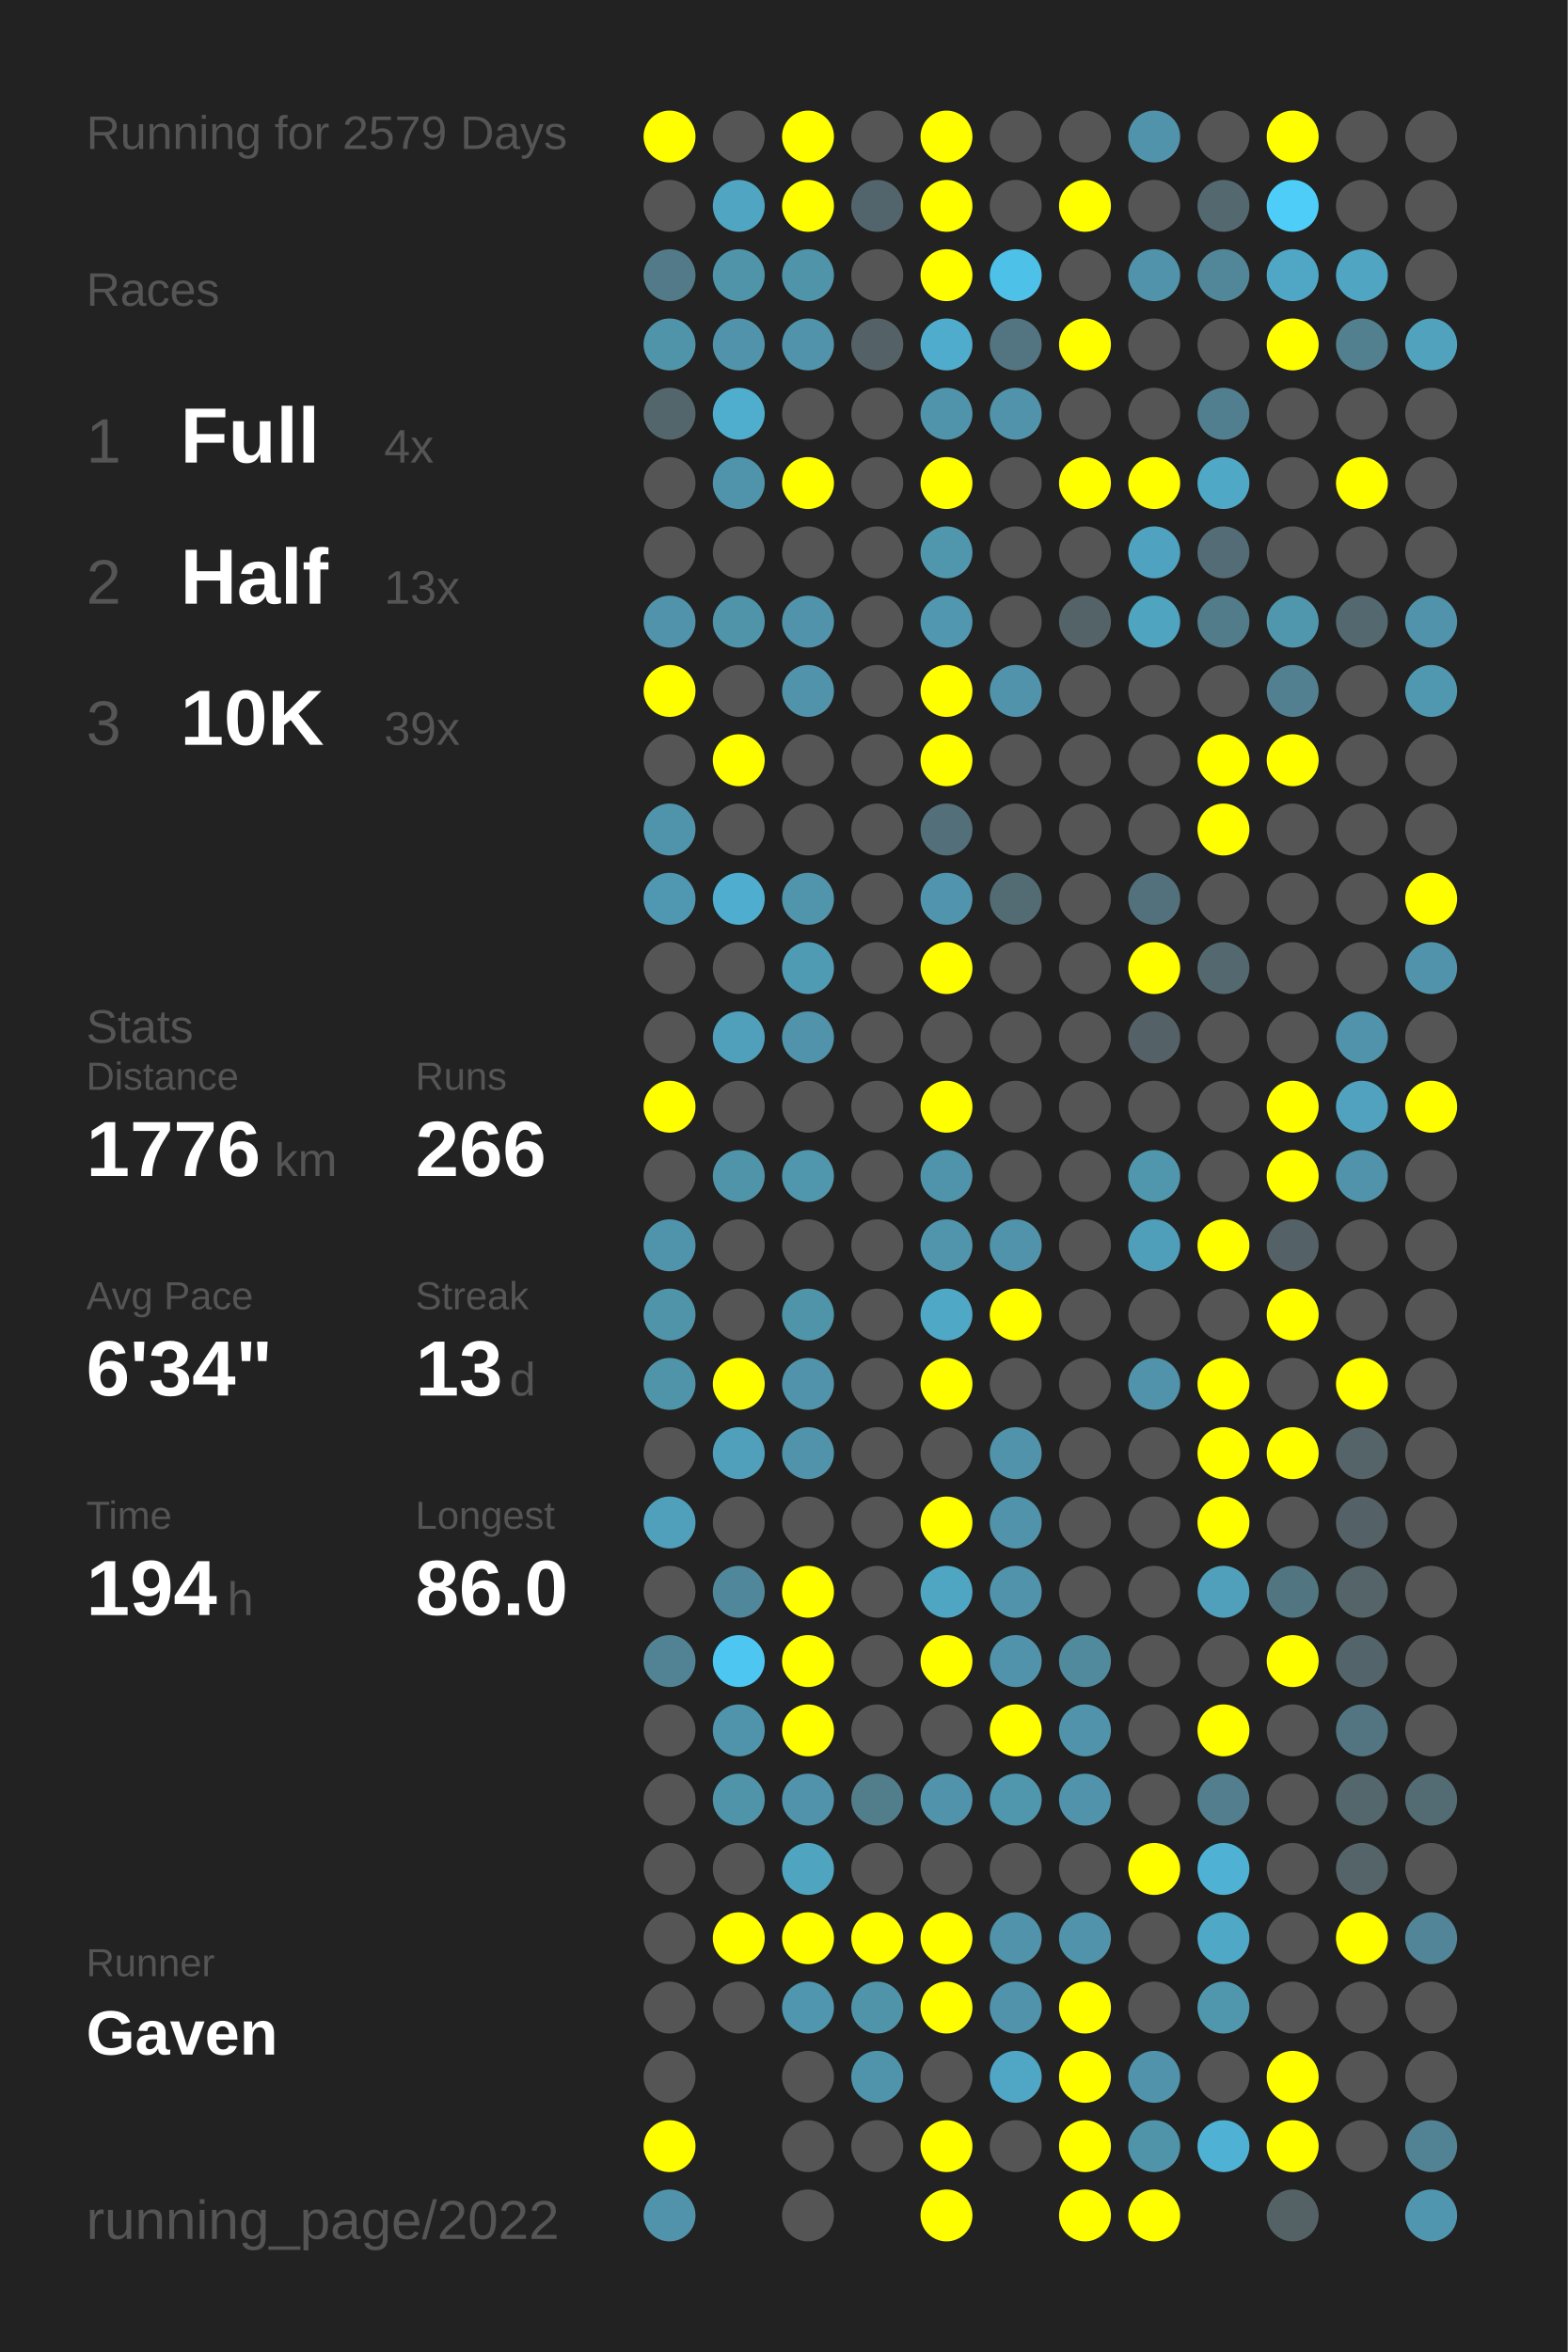
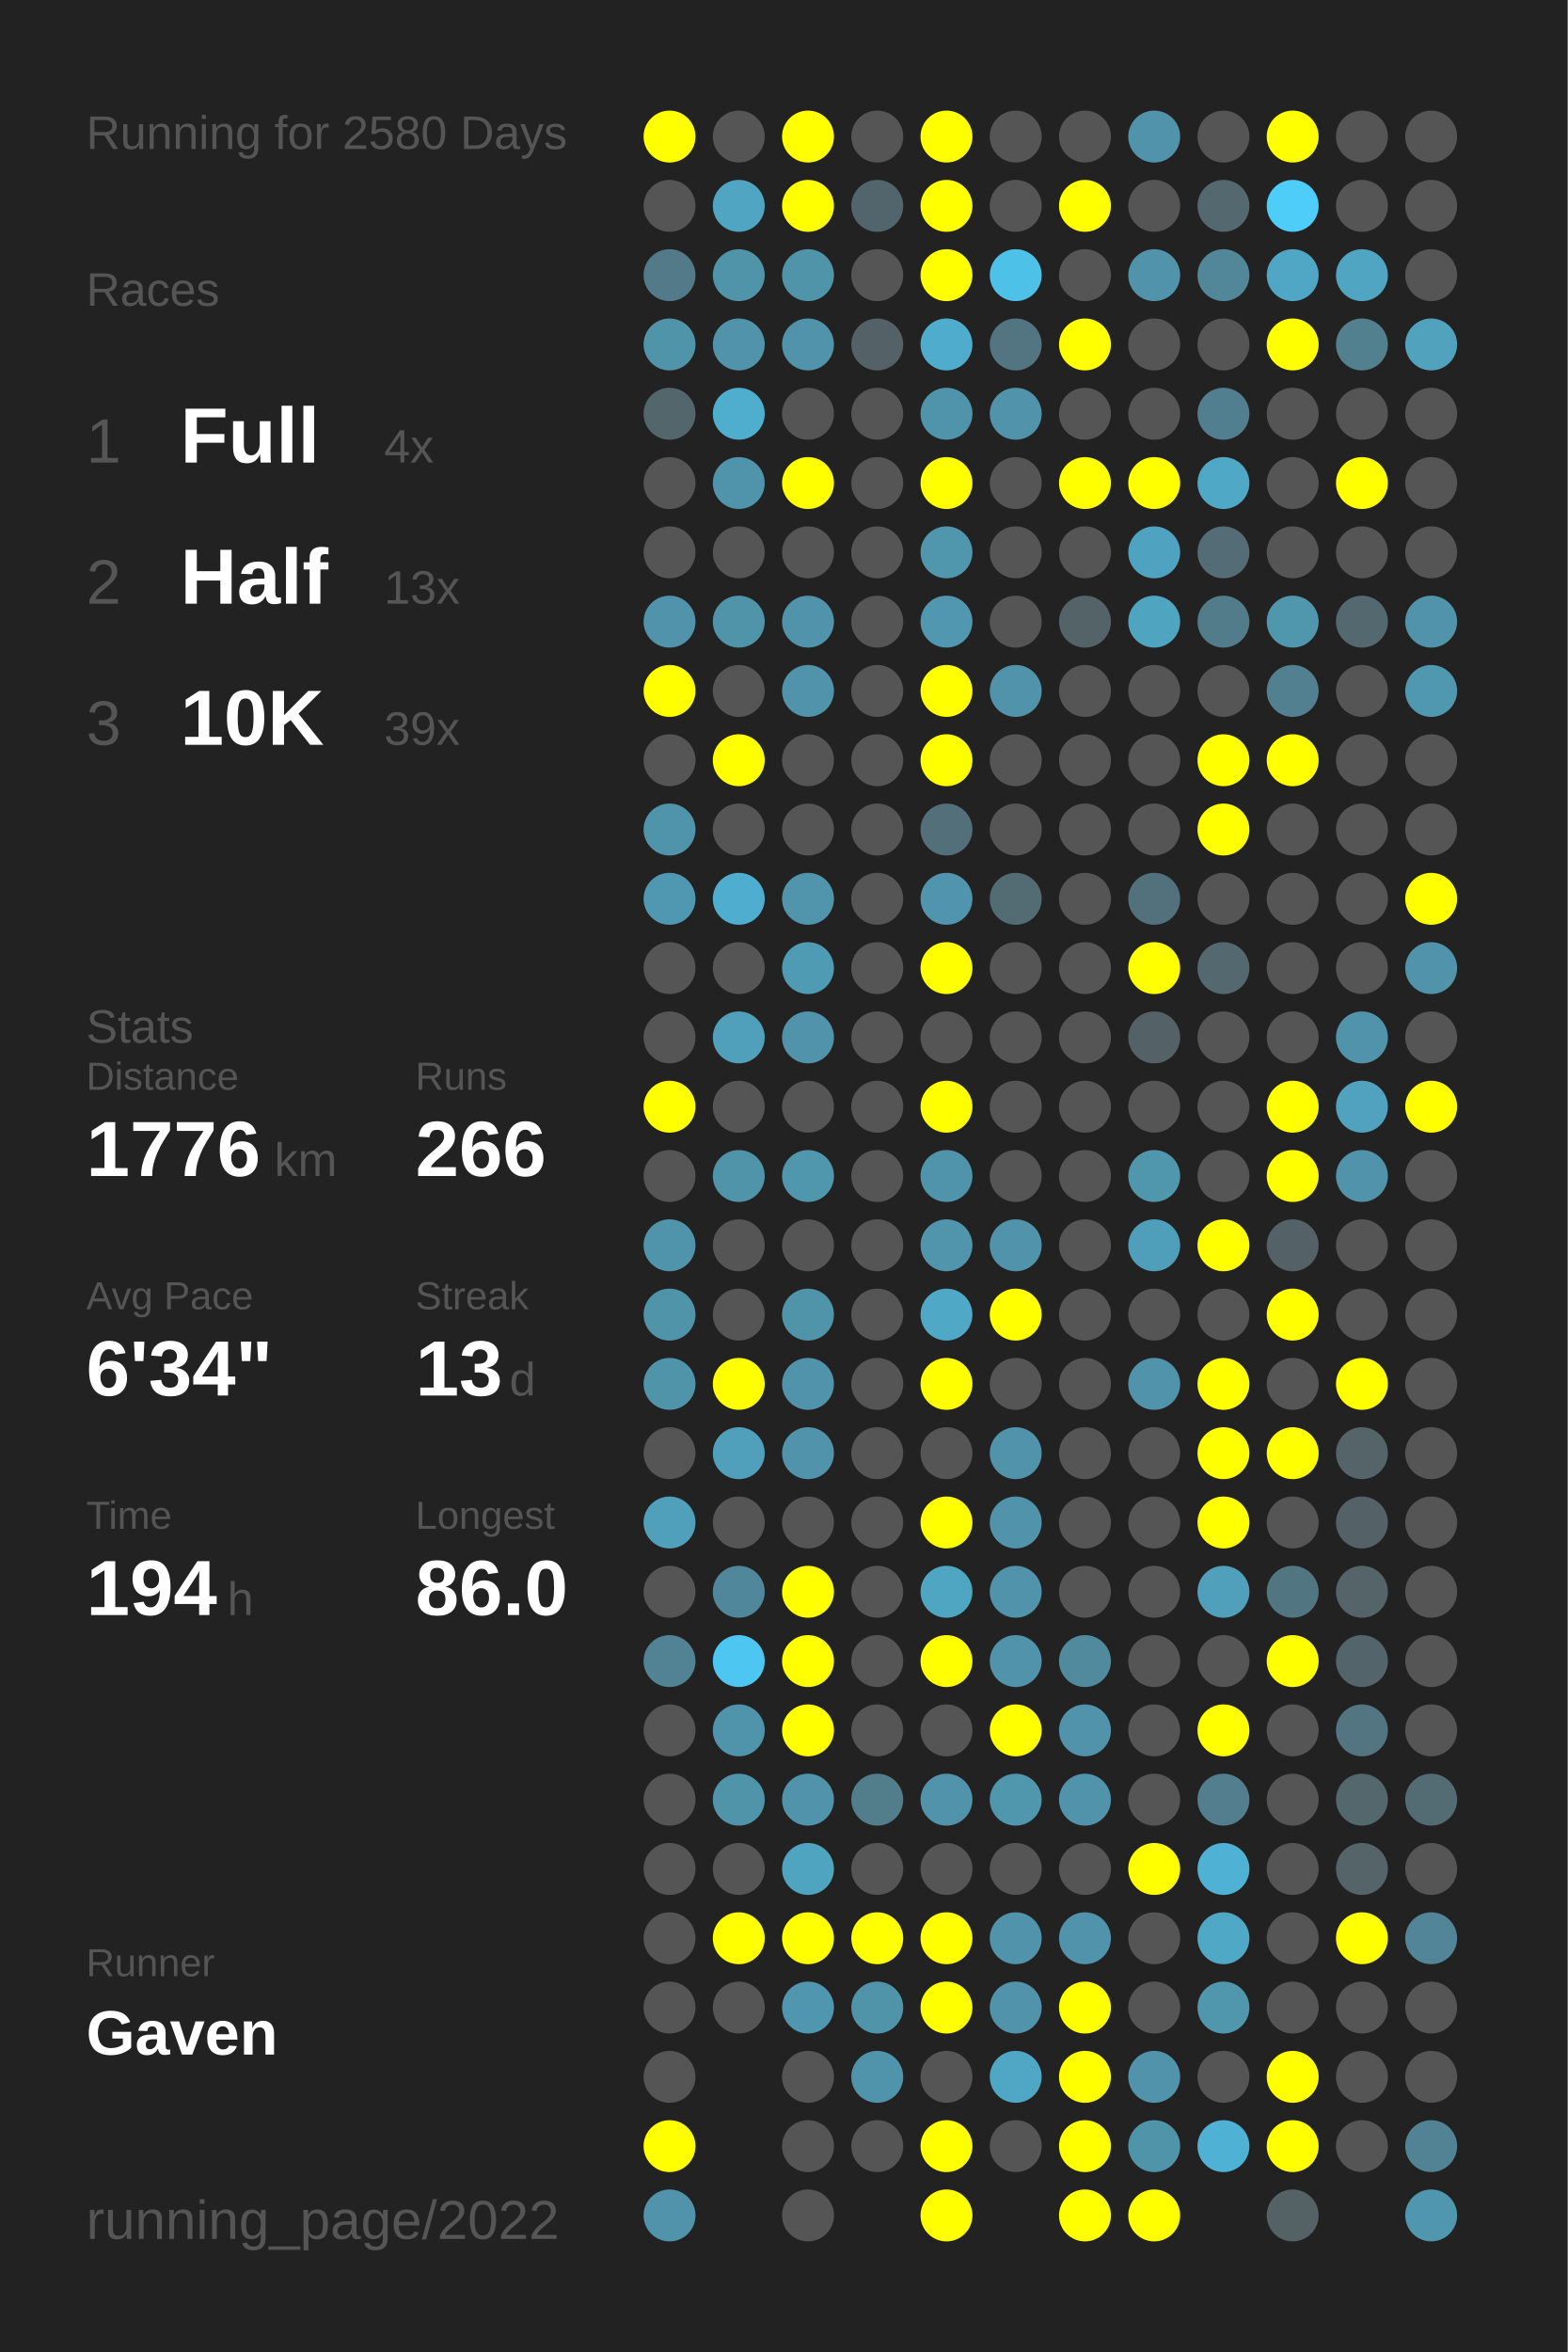
<svg xmlns="http://www.w3.org/2000/svg" baseProfile="full" height="300mm" version="1.1" viewBox="0,0,200,300" width="200mm">
  <defs />
  <rect fill="#222222" height="300" width="200" x="0" y="0" />
-   <text fill="#555555" style="font-size:6px; font-family:Arial;" x="11" y="19">Running for 2579 Days</text>
+   <text fill="#555555" style="font-size:6px; font-family:Arial;" x="11" y="19">Running for 2580 Days</text>
  <text fill="#555555" style="font-size:6px; font-family:Arial;" x="11" y="39">Races</text>
  <text fill="#555555" style="font-size:8px; font-family:Arial;" x="11" y="59">1</text>
  <text fill="#FFFFFF" style="font-size:10px; font-family:Arial; font-weight:bold;" x="23" y="59">Full</text>
  <text fill="#555555" style="font-size:6px; font-family:Arial;" x="49" y="59">4x</text>
  <text fill="#555555" style="font-size:8px; font-family:Arial;" x="11" y="77">2</text>
  <text fill="#FFFFFF" style="font-size:10px; font-family:Arial; font-weight:bold;" x="23" y="77">Half</text>
  <text fill="#555555" style="font-size:6px; font-family:Arial;" x="49" y="77">13x</text>
  <text fill="#555555" style="font-size:8px; font-family:Arial;" x="11" y="95">3</text>
  <text fill="#FFFFFF" style="font-size:10px; font-family:Arial; font-weight:bold;" x="23" y="95">10K</text>
  <text fill="#555555" style="font-size:6px; font-family:Arial;" x="49" y="95">39x</text>
  <text fill="#555555" style="font-size:6px; font-family:Arial;" x="11" y="133">Stats</text>
  <text fill="#555555" style="font-size:5px; font-family:Arial;" x="11" y="139">Distance</text>
  <text fill="#FFFFFF" style="font-size:10px; font-family:Arial; font-weight:bold;" x="11" y="150">1776</text>
  <text fill="#555555" style="font-size:6px; font-family:Arial;" x="35" y="150">km</text>
  <text fill="#555555" style="font-size:5px; font-family:Arial;" x="53" y="139">Runs</text>
  <text fill="#FFFFFF" style="font-size:10px; font-family:Arial; font-weight:bold;" x="53" y="150">266</text>
  <text fill="#555555" style="font-size:5px; font-family:Arial;" x="11" y="167">Avg Pace</text>
  <text fill="#FFFFFF" style="font-size:10px; font-family:Arial; font-weight:bold;" x="11" y="178">6'34"</text>
  <text fill="#555555" style="font-size:5px; font-family:Arial;" x="53" y="167">Streak</text>
  <text fill="#FFFFFF" style="font-size:10px; font-family:Arial; font-weight:bold;" x="53" y="178">13</text>
  <text fill="#555555" style="font-size:6px; font-family:Arial;" x="65" y="178">d</text>
  <text fill="#555555" style="font-size:5px; font-family:Arial;" x="11" y="195">Time</text>
  <text fill="#FFFFFF" style="font-size:10px; font-family:Arial; font-weight:bold;" x="11" y="206">194</text>
  <text fill="#555555" style="font-size:6px; font-family:Arial;" x="29" y="206">h</text>
  <text fill="#555555" style="font-size:5px; font-family:Arial;" x="53" y="195">Longest</text>
  <text fill="#FFFFFF" style="font-size:10px; font-family:Arial; font-weight:bold;" x="53" y="206">86.0</text>
  <text fill="#555555" style="font-size:5px; font-family:Arial;" x="11" y="252.065">Runner</text>
  <text fill="#FFFFFF" style="font-size:8px; font-family:Arial; font-weight:bold;" x="11" y="262.065">Gaven</text>
  <text fill="#555555" style="font-size:7px; font-family:Arial;" x="11" y="285.581">running_page/2022</text>
  <circle cx="85.417" cy="17.419" fill="#FFFF00" r="3.312" />
  <circle cx="85.417" cy="26.258" fill="#555555" r="3.312" />
  <circle cx="85.417" cy="35.097" fill="#527a88" r="3.312" />
  <circle cx="85.417" cy="43.935" fill="#5094aa" r="3.312" />
  <circle cx="85.417" cy="52.774" fill="#53666c" r="3.312" />
  <circle cx="85.417" cy="61.613" fill="#555555" r="3.312" />
  <circle cx="85.417" cy="70.452" fill="#555555" r="3.312" />
  <circle cx="85.417" cy="79.29" fill="#5093aa" r="3.312" />
  <circle cx="85.417" cy="88.129" fill="#FFFF00" r="3.312" />
  <circle cx="85.417" cy="96.968" fill="#555555" r="3.312" />
  <circle cx="85.417" cy="105.806" fill="#5094ab" r="3.312" />
  <circle cx="85.417" cy="114.645" fill="#5098b1" r="3.312" />
  <circle cx="85.417" cy="123.484" fill="#555555" r="3.312" />
  <circle cx="85.417" cy="132.323" fill="#555555" r="3.312" />
  <circle cx="85.417" cy="141.161" fill="#FFFF00" r="3.312" />
  <circle cx="85.417" cy="150" fill="#555555" r="3.312" />
  <circle cx="85.417" cy="158.839" fill="#5094ab" r="3.312" />
  <circle cx="85.417" cy="167.677" fill="#5094aa" r="3.312" />
  <circle cx="85.417" cy="176.516" fill="#5094aa" r="3.312" />
  <circle cx="85.417" cy="185.355" fill="#555555" r="3.312" />
  <circle cx="85.417" cy="194.194" fill="#50a0bb" r="3.312" />
  <circle cx="85.417" cy="203.032" fill="#555555" r="3.312" />
  <circle cx="85.417" cy="211.871" fill="#518394" r="3.312" />
  <circle cx="85.417" cy="220.71" fill="#555555" r="3.312" />
  <circle cx="85.417" cy="229.548" fill="#555555" r="3.312" />
  <circle cx="85.417" cy="238.387" fill="#555555" r="3.312" />
  <circle cx="85.417" cy="247.226" fill="#555555" r="3.312" />
  <circle cx="85.417" cy="256.065" fill="#555555" r="3.312" />
  <circle cx="85.417" cy="264.903" fill="#555555" r="3.312" />
  <circle cx="85.417" cy="273.742" fill="#FFFF00" r="3.312" />
  <circle cx="85.417" cy="282.581" fill="#5093aa" r="3.312" />
  <circle cx="94.25" cy="17.419" fill="#555555" r="3.312" />
  <circle cx="94.25" cy="26.258" fill="#4fa5c2" r="3.312" />
  <circle cx="94.25" cy="35.097" fill="#5094aa" r="3.312" />
  <circle cx="94.25" cy="43.935" fill="#5093aa" r="3.312" />
  <circle cx="94.25" cy="52.774" fill="#4fadcd" r="3.312" />
  <circle cx="94.25" cy="61.613" fill="#5094ab" r="3.312" />
  <circle cx="94.25" cy="70.452" fill="#555555" r="3.312" />
  <circle cx="94.25" cy="79.29" fill="#5094aa" r="3.312" />
  <circle cx="94.25" cy="88.129" fill="#555555" r="3.312" />
  <circle cx="94.25" cy="96.968" fill="#FFFF00" r="3.312" />
  <circle cx="94.25" cy="105.806" fill="#555555" r="3.312" />
  <circle cx="94.25" cy="114.645" fill="#4faecf" r="3.312" />
  <circle cx="94.25" cy="123.484" fill="#555555" r="3.312" />
  <circle cx="94.25" cy="132.323" fill="#50a0bb" r="3.312" />
  <circle cx="94.25" cy="141.161" fill="#555555" r="3.312" />
  <circle cx="94.25" cy="150" fill="#5094aa" r="3.312" />
  <circle cx="94.25" cy="158.839" fill="#555555" r="3.312" />
  <circle cx="94.25" cy="167.677" fill="#555555" r="3.312" />
  <circle cx="94.25" cy="176.516" fill="#FFFF00" r="3.312" />
  <circle cx="94.25" cy="185.355" fill="#50a0bb" r="3.312" />
  <circle cx="94.25" cy="194.194" fill="#555555" r="3.312" />
  <circle cx="94.25" cy="203.032" fill="#51879a" r="3.312" />
  <circle cx="94.25" cy="211.871" fill="#4dc7f1" r="3.312" />
  <circle cx="94.25" cy="220.71" fill="#5094ab" r="3.312" />
  <circle cx="94.25" cy="229.548" fill="#5094aa" r="3.312" />
  <circle cx="94.25" cy="238.387" fill="#555555" r="3.312" />
  <circle cx="94.25" cy="247.226" fill="#FFFF00" r="3.312" />
  <circle cx="94.25" cy="256.065" fill="#555555" r="3.312" />
  <circle cx="103.083" cy="17.419" fill="#FFFF00" r="3.312" />
  <circle cx="103.083" cy="26.258" fill="#FFFF00" r="3.312" />
  <circle cx="103.083" cy="35.097" fill="#5094aa" r="3.312" />
  <circle cx="103.083" cy="43.935" fill="#5093aa" r="3.312" />
  <circle cx="103.083" cy="52.774" fill="#555555" r="3.312" />
  <circle cx="103.083" cy="61.613" fill="#FFFF00" r="3.312" />
  <circle cx="103.083" cy="70.452" fill="#555555" r="3.312" />
  <circle cx="103.083" cy="79.29" fill="#5093aa" r="3.312" />
  <circle cx="103.083" cy="88.129" fill="#5093aa" r="3.312" />
  <circle cx="103.083" cy="96.968" fill="#555555" r="3.312" />
  <circle cx="103.083" cy="105.806" fill="#555555" r="3.312" />
  <circle cx="103.083" cy="114.645" fill="#5095ac" r="3.312" />
  <circle cx="103.083" cy="123.484" fill="#509bb4" r="3.312" />
  <circle cx="103.083" cy="132.323" fill="#5093aa" r="3.312" />
  <circle cx="103.083" cy="141.161" fill="#555555" r="3.312" />
  <circle cx="103.083" cy="150" fill="#5096ad" r="3.312" />
  <circle cx="103.083" cy="158.839" fill="#555555" r="3.312" />
  <circle cx="103.083" cy="167.677" fill="#5094aa" r="3.312" />
  <circle cx="103.083" cy="176.516" fill="#5093aa" r="3.312" />
  <circle cx="103.083" cy="185.355" fill="#5093aa" r="3.312" />
  <circle cx="103.083" cy="194.194" fill="#555555" r="3.312" />
  <circle cx="103.083" cy="203.032" fill="#FFFF00" r="3.312" />
  <circle cx="103.083" cy="211.871" fill="#FFFF00" r="3.312" />
  <circle cx="103.083" cy="220.71" fill="#FFFF00" r="3.312" />
  <circle cx="103.083" cy="229.548" fill="#5093aa" r="3.312" />
  <circle cx="103.083" cy="238.387" fill="#4fa4c0" r="3.312" />
  <circle cx="103.083" cy="247.226" fill="#FFFF00" r="3.312" />
  <circle cx="103.083" cy="256.065" fill="#5096ae" r="3.312" />
  <circle cx="103.083" cy="264.903" fill="#555555" r="3.312" />
  <circle cx="103.083" cy="273.742" fill="#555555" r="3.312" />
  <circle cx="103.083" cy="282.581" fill="#555555" r="3.312" />
  <circle cx="111.917" cy="17.419" fill="#555555" r="3.312" />
  <circle cx="111.917" cy="26.258" fill="#53656c" r="3.312" />
  <circle cx="111.917" cy="35.097" fill="#555555" r="3.312" />
  <circle cx="111.917" cy="43.935" fill="#546166" r="3.312" />
  <circle cx="111.917" cy="52.774" fill="#555555" r="3.312" />
  <circle cx="111.917" cy="61.613" fill="#555555" r="3.312" />
  <circle cx="111.917" cy="70.452" fill="#555555" r="3.312" />
  <circle cx="111.917" cy="79.29" fill="#555555" r="3.312" />
  <circle cx="111.917" cy="88.129" fill="#555555" r="3.312" />
  <circle cx="111.917" cy="96.968" fill="#555555" r="3.312" />
  <circle cx="111.917" cy="105.806" fill="#555555" r="3.312" />
  <circle cx="111.917" cy="114.645" fill="#555555" r="3.312" />
  <circle cx="111.917" cy="123.484" fill="#555555" r="3.312" />
  <circle cx="111.917" cy="132.323" fill="#555555" r="3.312" />
  <circle cx="111.917" cy="141.161" fill="#555555" r="3.312" />
  <circle cx="111.917" cy="150" fill="#555555" r="3.312" />
  <circle cx="111.917" cy="158.839" fill="#555555" r="3.312" />
  <circle cx="111.917" cy="167.677" fill="#555555" r="3.312" />
  <circle cx="111.917" cy="176.516" fill="#555555" r="3.312" />
  <circle cx="111.917" cy="185.355" fill="#555555" r="3.312" />
  <circle cx="111.917" cy="194.194" fill="#555555" r="3.312" />
  <circle cx="111.917" cy="203.032" fill="#555555" r="3.312" />
  <circle cx="111.917" cy="211.871" fill="#555555" r="3.312" />
  <circle cx="111.917" cy="220.71" fill="#555555" r="3.312" />
  <circle cx="111.917" cy="229.548" fill="#527d8b" r="3.312" />
  <circle cx="111.917" cy="238.387" fill="#555555" r="3.312" />
  <circle cx="111.917" cy="247.226" fill="#FFFF00" r="3.312" />
  <circle cx="111.917" cy="256.065" fill="#5094aa" r="3.312" />
  <circle cx="111.917" cy="264.903" fill="#5094ab" r="3.312" />
  <circle cx="111.917" cy="273.742" fill="#555555" r="3.312" />
  <circle cx="120.75" cy="17.419" fill="#FFFF00" r="3.312" />
  <circle cx="120.75" cy="26.258" fill="#FFFF00" r="3.312" />
  <circle cx="120.75" cy="35.097" fill="#FFFF00" r="3.312" />
  <circle cx="120.75" cy="43.935" fill="#4faccc" r="3.312" />
  <circle cx="120.75" cy="52.774" fill="#5094ab" r="3.312" />
  <circle cx="120.75" cy="61.613" fill="#FFFF00" r="3.312" />
  <circle cx="120.75" cy="70.452" fill="#5097ae" r="3.312" />
  <circle cx="120.75" cy="79.29" fill="#5097af" r="3.312" />
  <circle cx="120.75" cy="88.129" fill="#FFFF00" r="3.312" />
  <circle cx="120.75" cy="96.968" fill="#FFFF00" r="3.312" />
  <circle cx="120.75" cy="105.806" fill="#536f79" r="3.312" />
  <circle cx="120.75" cy="114.645" fill="#5095ad" r="3.312" />
  <circle cx="120.75" cy="123.484" fill="#FFFF00" r="3.312" />
  <circle cx="120.75" cy="132.323" fill="#555555" r="3.312" />
  <circle cx="120.75" cy="141.161" fill="#FFFF00" r="3.312" />
  <circle cx="120.75" cy="150" fill="#5094ab" r="3.312" />
  <circle cx="120.75" cy="158.839" fill="#5095ac" r="3.312" />
  <circle cx="120.75" cy="167.677" fill="#4fa8c6" r="3.312" />
  <circle cx="120.75" cy="176.516" fill="#FFFF00" r="3.312" />
  <circle cx="120.75" cy="185.355" fill="#555555" r="3.312" />
  <circle cx="120.75" cy="194.194" fill="#FFFF00" r="3.312" />
  <circle cx="120.75" cy="203.032" fill="#4fa6c3" r="3.312" />
  <circle cx="120.75" cy="211.871" fill="#FFFF00" r="3.312" />
  <circle cx="120.75" cy="220.71" fill="#555555" r="3.312" />
  <circle cx="120.75" cy="229.548" fill="#5093aa" r="3.312" />
  <circle cx="120.75" cy="238.387" fill="#555555" r="3.312" />
  <circle cx="120.75" cy="247.226" fill="#FFFF00" r="3.312" />
  <circle cx="120.75" cy="256.065" fill="#FFFF00" r="3.312" />
  <circle cx="120.75" cy="264.903" fill="#555555" r="3.312" />
  <circle cx="120.75" cy="273.742" fill="#FFFF00" r="3.312" />
  <circle cx="120.75" cy="282.581" fill="#FFFF00" r="3.312" />
  <circle cx="129.583" cy="17.419" fill="#555555" r="3.312" />
  <circle cx="129.583" cy="26.258" fill="#555555" r="3.312" />
  <circle cx="129.583" cy="35.097" fill="#4ec1e8" r="3.312" />
  <circle cx="129.583" cy="43.935" fill="#527581" r="3.312" />
  <circle cx="129.583" cy="52.774" fill="#5093aa" r="3.312" />
  <circle cx="129.583" cy="61.613" fill="#555555" r="3.312" />
  <circle cx="129.583" cy="70.452" fill="#555555" r="3.312" />
  <circle cx="129.583" cy="79.29" fill="#555555" r="3.312" />
  <circle cx="129.583" cy="88.129" fill="#5093aa" r="3.312" />
  <circle cx="129.583" cy="96.968" fill="#555555" r="3.312" />
  <circle cx="129.583" cy="105.806" fill="#555555" r="3.312" />
  <circle cx="129.583" cy="114.645" fill="#536b73" r="3.312" />
  <circle cx="129.583" cy="123.484" fill="#555555" r="3.312" />
  <circle cx="129.583" cy="132.323" fill="#555555" r="3.312" />
  <circle cx="129.583" cy="141.161" fill="#555555" r="3.312" />
  <circle cx="129.583" cy="150" fill="#555555" r="3.312" />
  <circle cx="129.583" cy="158.839" fill="#5093aa" r="3.312" />
  <circle cx="129.583" cy="167.677" fill="#FFFF00" r="3.312" />
  <circle cx="129.583" cy="176.516" fill="#555555" r="3.312" />
  <circle cx="129.583" cy="185.355" fill="#5093aa" r="3.312" />
  <circle cx="129.583" cy="194.194" fill="#5093aa" r="3.312" />
  <circle cx="129.583" cy="203.032" fill="#5093aa" r="3.312" />
  <circle cx="129.583" cy="211.871" fill="#5093aa" r="3.312" />
  <circle cx="129.583" cy="220.71" fill="#FFFF00" r="3.312" />
  <circle cx="129.583" cy="229.548" fill="#5096ad" r="3.312" />
  <circle cx="129.583" cy="238.387" fill="#555555" r="3.312" />
  <circle cx="129.583" cy="247.226" fill="#5093aa" r="3.312" />
  <circle cx="129.583" cy="256.065" fill="#5093aa" r="3.312" />
  <circle cx="129.583" cy="264.903" fill="#4fa7c5" r="3.312" />
  <circle cx="129.583" cy="273.742" fill="#555555" r="3.312" />
  <circle cx="138.417" cy="17.419" fill="#555555" r="3.312" />
  <circle cx="138.417" cy="26.258" fill="#FFFF00" r="3.312" />
  <circle cx="138.417" cy="35.097" fill="#555555" r="3.312" />
  <circle cx="138.417" cy="43.935" fill="#FFFF00" r="3.312" />
  <circle cx="138.417" cy="52.774" fill="#555555" r="3.312" />
  <circle cx="138.417" cy="61.613" fill="#FFFF00" r="3.312" />
  <circle cx="138.417" cy="70.452" fill="#555555" r="3.312" />
  <circle cx="138.417" cy="79.29" fill="#546368" r="3.312" />
  <circle cx="138.417" cy="88.129" fill="#555555" r="3.312" />
  <circle cx="138.417" cy="96.968" fill="#555555" r="3.312" />
  <circle cx="138.417" cy="105.806" fill="#555555" r="3.312" />
  <circle cx="138.417" cy="114.645" fill="#555555" r="3.312" />
  <circle cx="138.417" cy="123.484" fill="#555555" r="3.312" />
  <circle cx="138.417" cy="132.323" fill="#555555" r="3.312" />
  <circle cx="138.417" cy="141.161" fill="#555555" r="3.312" />
  <circle cx="138.417" cy="150" fill="#555555" r="3.312" />
  <circle cx="138.417" cy="158.839" fill="#555555" r="3.312" />
  <circle cx="138.417" cy="167.677" fill="#555555" r="3.312" />
  <circle cx="138.417" cy="176.516" fill="#555555" r="3.312" />
  <circle cx="138.417" cy="185.355" fill="#555555" r="3.312" />
  <circle cx="138.417" cy="194.194" fill="#555555" r="3.312" />
  <circle cx="138.417" cy="203.032" fill="#555555" r="3.312" />
  <circle cx="138.417" cy="211.871" fill="#518a9d" r="3.312" />
  <circle cx="138.417" cy="220.71" fill="#5093aa" r="3.312" />
  <circle cx="138.417" cy="229.548" fill="#5093aa" r="3.312" />
  <circle cx="138.417" cy="238.387" fill="#555555" r="3.312" />
  <circle cx="138.417" cy="247.226" fill="#5093aa" r="3.312" />
  <circle cx="138.417" cy="256.065" fill="#FFFF00" r="3.312" />
  <circle cx="138.417" cy="264.903" fill="#FFFF00" r="3.312" />
  <circle cx="138.417" cy="273.742" fill="#FFFF00" r="3.312" />
  <circle cx="138.417" cy="282.581" fill="#FFFF00" r="3.312" />
  <circle cx="147.25" cy="17.419" fill="#5093aa" r="3.312" />
  <circle cx="147.25" cy="26.258" fill="#555555" r="3.312" />
  <circle cx="147.25" cy="35.097" fill="#5093aa" r="3.312" />
  <circle cx="147.25" cy="43.935" fill="#555555" r="3.312" />
  <circle cx="147.25" cy="52.774" fill="#555555" r="3.312" />
  <circle cx="147.25" cy="61.613" fill="#FFFF00" r="3.312" />
  <circle cx="147.25" cy="70.452" fill="#4fa3c0" r="3.312" />
  <circle cx="147.25" cy="79.29" fill="#4fa4c0" r="3.312" />
  <circle cx="147.25" cy="88.129" fill="#555555" r="3.312" />
  <circle cx="147.25" cy="96.968" fill="#555555" r="3.312" />
  <circle cx="147.25" cy="105.806" fill="#555555" r="3.312" />
  <circle cx="147.25" cy="114.645" fill="#53717c" r="3.312" />
  <circle cx="147.25" cy="123.484" fill="#FFFF00" r="3.312" />
  <circle cx="147.25" cy="132.323" fill="#546268" r="3.312" />
  <circle cx="147.25" cy="141.161" fill="#555555" r="3.312" />
  <circle cx="147.25" cy="150" fill="#5096ad" r="3.312" />
  <circle cx="147.25" cy="158.839" fill="#509fba" r="3.312" />
  <circle cx="147.25" cy="167.677" fill="#555555" r="3.312" />
  <circle cx="147.25" cy="176.516" fill="#5093aa" r="3.312" />
  <circle cx="147.25" cy="185.355" fill="#555555" r="3.312" />
  <circle cx="147.25" cy="194.194" fill="#555555" r="3.312" />
  <circle cx="147.25" cy="203.032" fill="#555555" r="3.312" />
  <circle cx="147.25" cy="211.871" fill="#555555" r="3.312" />
  <circle cx="147.25" cy="220.71" fill="#555555" r="3.312" />
  <circle cx="147.25" cy="229.548" fill="#555555" r="3.312" />
  <circle cx="147.25" cy="238.387" fill="#FFFF00" r="3.312" />
  <circle cx="147.25" cy="247.226" fill="#555555" r="3.312" />
  <circle cx="147.25" cy="256.065" fill="#555555" r="3.312" />
  <circle cx="147.25" cy="264.903" fill="#5093aa" r="3.312" />
  <circle cx="147.25" cy="273.742" fill="#5094aa" r="3.312" />
  <circle cx="147.25" cy="282.581" fill="#FFFF00" r="3.312" />
  <circle cx="156.083" cy="17.419" fill="#555555" r="3.312" />
  <circle cx="156.083" cy="26.258" fill="#53686f" r="3.312" />
  <circle cx="156.083" cy="35.097" fill="#518799" r="3.312" />
  <circle cx="156.083" cy="43.935" fill="#555555" r="3.312" />
  <circle cx="156.083" cy="52.774" fill="#527f8f" r="3.312" />
  <circle cx="156.083" cy="61.613" fill="#4fa8c6" r="3.312" />
  <circle cx="156.083" cy="70.452" fill="#536c75" r="3.312" />
  <circle cx="156.083" cy="79.29" fill="#527c8a" r="3.312" />
  <circle cx="156.083" cy="88.129" fill="#555555" r="3.312" />
  <circle cx="156.083" cy="96.968" fill="#FFFF00" r="3.312" />
  <circle cx="156.083" cy="105.806" fill="#FFFF00" r="3.312" />
  <circle cx="156.083" cy="114.645" fill="#555555" r="3.312" />
  <circle cx="156.083" cy="123.484" fill="#53686f" r="3.312" />
  <circle cx="156.083" cy="132.323" fill="#555555" r="3.312" />
  <circle cx="156.083" cy="141.161" fill="#555555" r="3.312" />
  <circle cx="156.083" cy="150" fill="#555555" r="3.312" />
  <circle cx="156.083" cy="158.839" fill="#FFFF00" r="3.312" />
  <circle cx="156.083" cy="167.677" fill="#555555" r="3.312" />
  <circle cx="156.083" cy="176.516" fill="#FFFF00" r="3.312" />
  <circle cx="156.083" cy="185.355" fill="#FFFF00" r="3.312" />
  <circle cx="156.083" cy="194.194" fill="#FFFF00" r="3.312" />
  <circle cx="156.083" cy="203.032" fill="#50a0bb" r="3.312" />
  <circle cx="156.083" cy="211.871" fill="#555555" r="3.312" />
  <circle cx="156.083" cy="220.71" fill="#FFFF00" r="3.312" />
  <circle cx="156.083" cy="229.548" fill="#527e8d" r="3.312" />
  <circle cx="156.083" cy="238.387" fill="#4fb2d4" r="3.312" />
  <circle cx="156.083" cy="247.226" fill="#4fa8c6" r="3.312" />
  <circle cx="156.083" cy="256.065" fill="#5097ae" r="3.312" />
  <circle cx="156.083" cy="264.903" fill="#555555" r="3.312" />
  <circle cx="156.083" cy="273.742" fill="#4fb2d4" r="3.312" />
  <circle cx="164.917" cy="17.419" fill="#FFFF00" r="3.312" />
  <circle cx="164.917" cy="26.258" fill="#4dcdf8" r="3.312" />
  <circle cx="164.917" cy="35.097" fill="#4fa7c5" r="3.312" />
  <circle cx="164.917" cy="43.935" fill="#FFFF00" r="3.312" />
  <circle cx="164.917" cy="52.774" fill="#555555" r="3.312" />
  <circle cx="164.917" cy="61.613" fill="#555555" r="3.312" />
  <circle cx="164.917" cy="70.452" fill="#555555" r="3.312" />
  <circle cx="164.917" cy="79.29" fill="#5097ae" r="3.312" />
  <circle cx="164.917" cy="88.129" fill="#528090" r="3.312" />
  <circle cx="164.917" cy="96.968" fill="#FFFF00" r="3.312" />
  <circle cx="164.917" cy="105.806" fill="#555555" r="3.312" />
  <circle cx="164.917" cy="114.645" fill="#555555" r="3.312" />
  <circle cx="164.917" cy="123.484" fill="#555555" r="3.312" />
  <circle cx="164.917" cy="132.323" fill="#555555" r="3.312" />
  <circle cx="164.917" cy="141.161" fill="#FFFF00" r="3.312" />
  <circle cx="164.917" cy="150" fill="#FFFF00" r="3.312" />
  <circle cx="164.917" cy="158.839" fill="#546166" r="3.312" />
  <circle cx="164.917" cy="167.677" fill="#FFFF00" r="3.312" />
  <circle cx="164.917" cy="176.516" fill="#555555" r="3.312" />
  <circle cx="164.917" cy="185.355" fill="#FFFF00" r="3.312" />
  <circle cx="164.917" cy="194.194" fill="#555555" r="3.312" />
  <circle cx="164.917" cy="203.032" fill="#527681" r="3.312" />
  <circle cx="164.917" cy="211.871" fill="#FFFF00" r="3.312" />
  <circle cx="164.917" cy="220.71" fill="#555555" r="3.312" />
  <circle cx="164.917" cy="229.548" fill="#555555" r="3.312" />
  <circle cx="164.917" cy="238.387" fill="#555555" r="3.312" />
  <circle cx="164.917" cy="247.226" fill="#555555" r="3.312" />
  <circle cx="164.917" cy="256.065" fill="#555555" r="3.312" />
  <circle cx="164.917" cy="264.903" fill="#FFFF00" r="3.312" />
  <circle cx="164.917" cy="273.742" fill="#FFFF00" r="3.312" />
  <circle cx="164.917" cy="282.581" fill="#546266" r="3.312" />
  <circle cx="173.75" cy="17.419" fill="#555555" r="3.312" />
  <circle cx="173.75" cy="26.258" fill="#555555" r="3.312" />
  <circle cx="173.75" cy="35.097" fill="#4fa5c2" r="3.312" />
  <circle cx="173.75" cy="43.935" fill="#52808f" r="3.312" />
  <circle cx="173.75" cy="52.774" fill="#555555" r="3.312" />
  <circle cx="173.75" cy="61.613" fill="#FFFF00" r="3.312" />
  <circle cx="173.75" cy="70.452" fill="#555555" r="3.312" />
  <circle cx="173.75" cy="79.29" fill="#53686f" r="3.312" />
  <circle cx="173.75" cy="88.129" fill="#555555" r="3.312" />
  <circle cx="173.75" cy="96.968" fill="#555555" r="3.312" />
  <circle cx="173.75" cy="105.806" fill="#555555" r="3.312" />
  <circle cx="173.75" cy="114.645" fill="#555555" r="3.312" />
  <circle cx="173.75" cy="123.484" fill="#555555" r="3.312" />
  <circle cx="173.75" cy="132.323" fill="#5093aa" r="3.312" />
  <circle cx="173.75" cy="141.161" fill="#50a2be" r="3.312" />
  <circle cx="173.75" cy="150" fill="#5093aa" r="3.312" />
  <circle cx="173.75" cy="158.839" fill="#555555" r="3.312" />
  <circle cx="173.75" cy="167.677" fill="#555555" r="3.312" />
  <circle cx="173.75" cy="176.516" fill="#FFFF00" r="3.312" />
  <circle cx="173.75" cy="185.355" fill="#546469" r="3.312" />
  <circle cx="173.75" cy="194.194" fill="#546268" r="3.312" />
  <circle cx="173.75" cy="203.032" fill="#546469" r="3.312" />
  <circle cx="173.75" cy="211.871" fill="#53646a" r="3.312" />
  <circle cx="173.75" cy="220.71" fill="#527581" r="3.312" />
  <circle cx="173.75" cy="229.548" fill="#53676d" r="3.312" />
  <circle cx="173.75" cy="238.387" fill="#546469" r="3.312" />
  <circle cx="173.75" cy="247.226" fill="#FFFF00" r="3.312" />
  <circle cx="173.75" cy="256.065" fill="#555555" r="3.312" />
  <circle cx="173.75" cy="264.903" fill="#555555" r="3.312" />
  <circle cx="173.75" cy="273.742" fill="#555555" r="3.312" />
  <circle cx="182.583" cy="17.419" fill="#555555" r="3.312" />
  <circle cx="182.583" cy="26.258" fill="#555555" r="3.312" />
  <circle cx="182.583" cy="35.097" fill="#555555" r="3.312" />
  <circle cx="182.583" cy="43.935" fill="#50a2bd" r="3.312" />
  <circle cx="182.583" cy="52.774" fill="#555555" r="3.312" />
  <circle cx="182.583" cy="61.613" fill="#555555" r="3.312" />
  <circle cx="182.583" cy="70.452" fill="#555555" r="3.312" />
  <circle cx="182.583" cy="79.29" fill="#5093aa" r="3.312" />
  <circle cx="182.583" cy="88.129" fill="#5098b0" r="3.312" />
  <circle cx="182.583" cy="96.968" fill="#555555" r="3.312" />
  <circle cx="182.583" cy="105.806" fill="#555555" r="3.312" />
  <circle cx="182.583" cy="114.645" fill="#FFFF00" r="3.312" />
  <circle cx="182.583" cy="123.484" fill="#5093aa" r="3.312" />
  <circle cx="182.583" cy="132.323" fill="#555555" r="3.312" />
  <circle cx="182.583" cy="141.161" fill="#FFFF00" r="3.312" />
  <circle cx="182.583" cy="150" fill="#555555" r="3.312" />
  <circle cx="182.583" cy="158.839" fill="#555555" r="3.312" />
  <circle cx="182.583" cy="167.677" fill="#555555" r="3.312" />
  <circle cx="182.583" cy="176.516" fill="#555555" r="3.312" />
  <circle cx="182.583" cy="185.355" fill="#555555" r="3.312" />
  <circle cx="182.583" cy="194.194" fill="#555555" r="3.312" />
  <circle cx="182.583" cy="203.032" fill="#555555" r="3.312" />
  <circle cx="182.583" cy="211.871" fill="#555555" r="3.312" />
  <circle cx="182.583" cy="220.71" fill="#555555" r="3.312" />
  <circle cx="182.583" cy="229.548" fill="#536c74" r="3.312" />
  <circle cx="182.583" cy="238.387" fill="#555555" r="3.312" />
  <circle cx="182.583" cy="247.226" fill="#518597" r="3.312" />
  <circle cx="182.583" cy="256.065" fill="#555555" r="3.312" />
  <circle cx="182.583" cy="264.903" fill="#555555" r="3.312" />
  <circle cx="182.583" cy="273.742" fill="#528394" r="3.312" />
  <circle cx="182.583" cy="282.581" fill="#5096ae" r="3.312" />
</svg>
